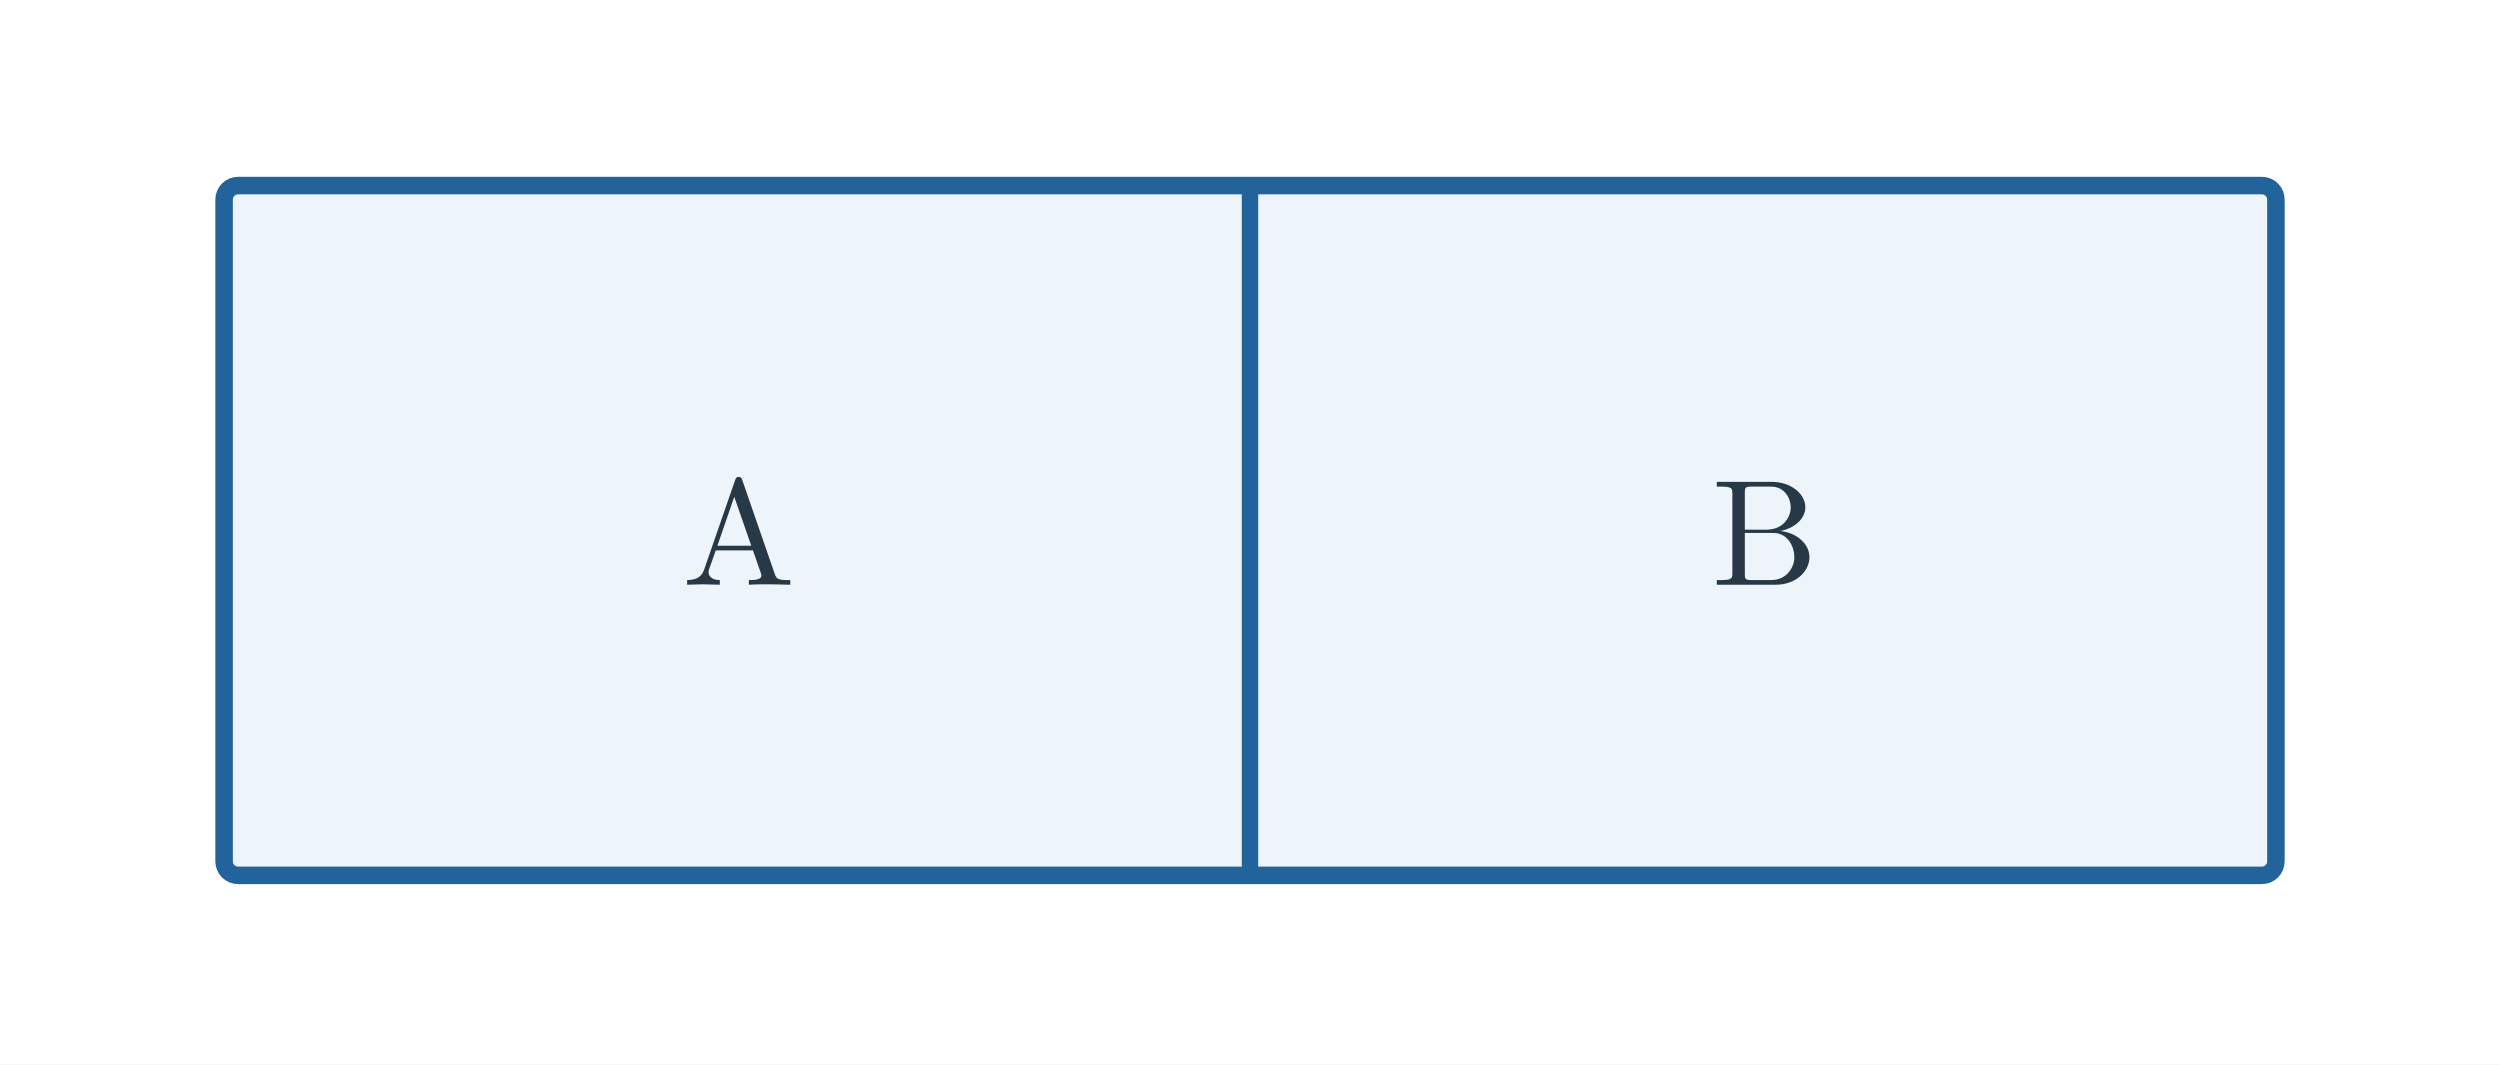
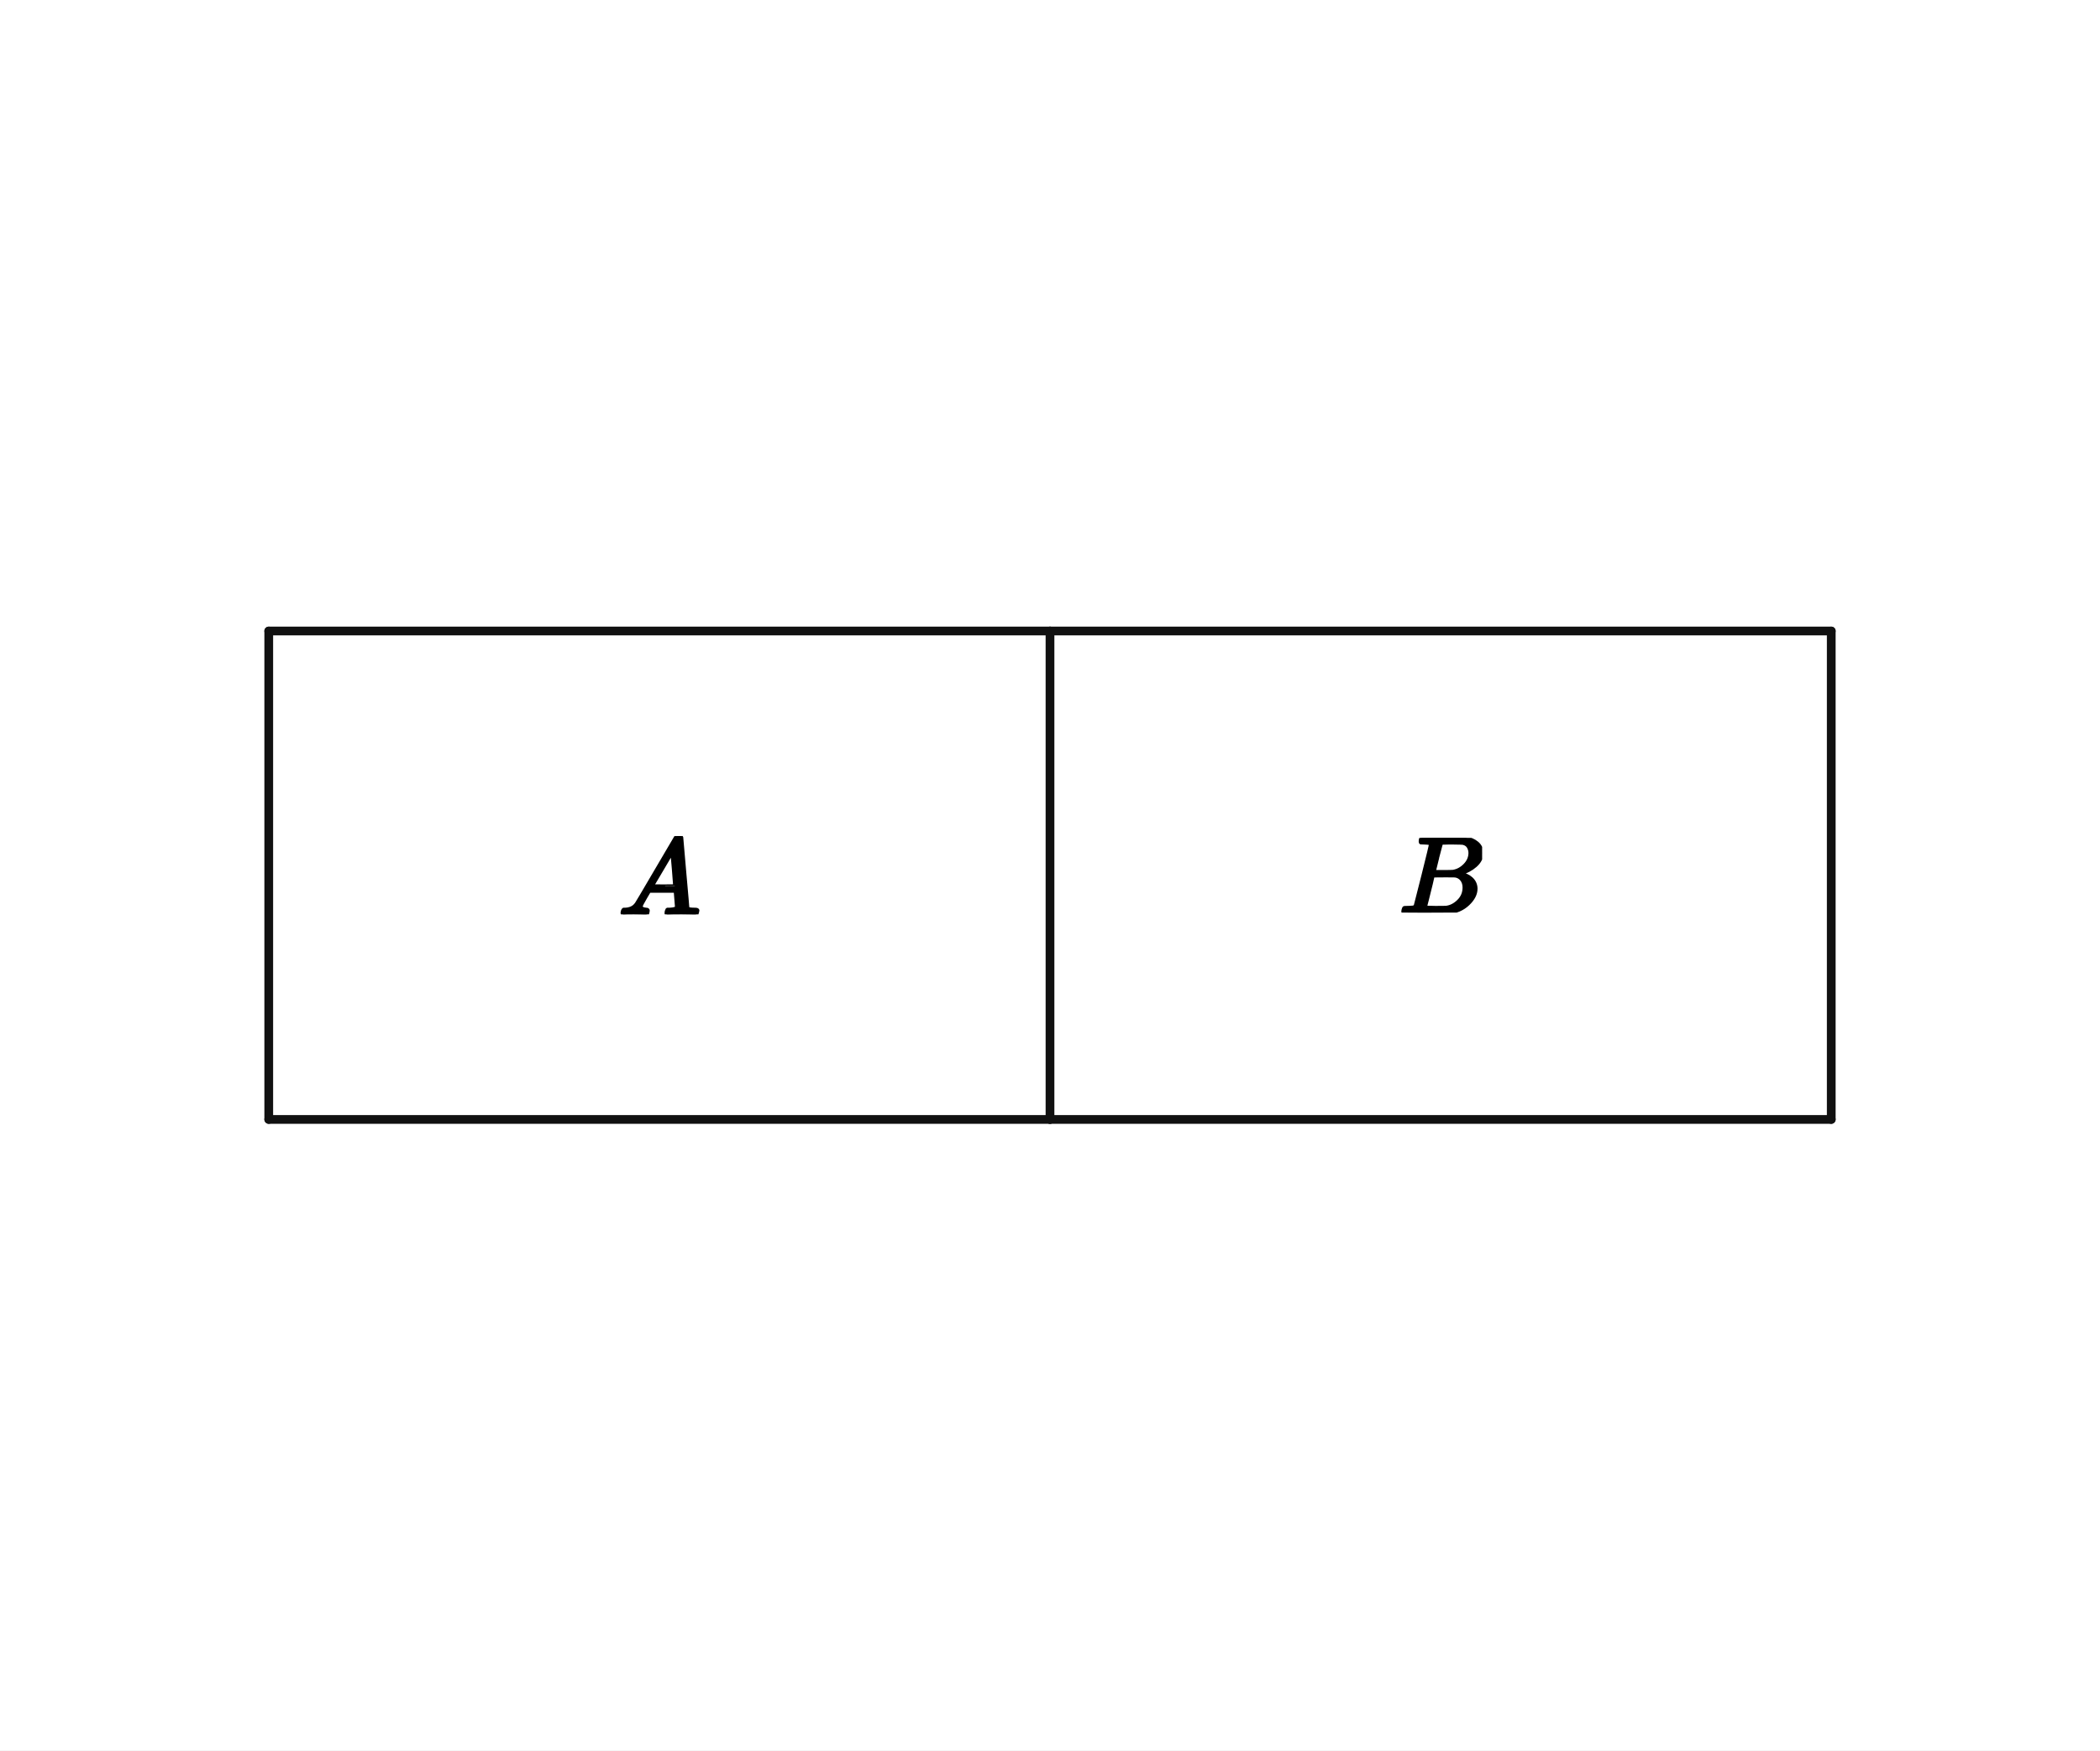
- <svg xmlns="http://www.w3.org/2000/svg" viewBox="0 0 714 304" width="714" height="304" role="img" aria-labelledby="title desc">
-   <rect width="714" height="304" fill="white" />
-   <rect x="64" y="53" width="586" height="197" rx="4" fill="#edf5fb" stroke="#21639a" stroke-width="5" />
-   <line x1="357" y1="53" x2="357" y2="250" stroke="#21639a" stroke-width="4.7" stroke-linecap="round" />
-   <text x="211" y="167" font-size="43" font-family="Malgun Gothic, Cambria Math, sans-serif" font-weight="600" fill="#273846" text-anchor="middle">A</text>
-   <text x="504" y="167" font-size="43" font-family="Malgun Gothic, Cambria Math, sans-serif" font-weight="600" fill="#273846" text-anchor="middle">B</text>
+ <svg xmlns="http://www.w3.org/2000/svg" viewBox="0 0 384 320" width="384" height="320" preserveAspectRatio="xMidYMid meet" role="img" aria-labelledby="visual-title visual-desc" data-engine-version="geometry-visual-v1" data-geometry-style-version="AP_GEOMETRY_PRINT_V1_0_DRAFT" data-geometry-preset="GEOMETRY_STANDARD" data-graph-style-version="AP_GRAPH_PRINT_V1_1_DRAFT" data-geometry-mode="COORDINATE_GEOMETRY_HYBRID" data-axis-scale-mode="EQUAL_UNIT" data-geometry-fact-hash="44136fa355b3678a1146ad16f7e8649e94fb4fc21fe77e8310c060f61caaff8a" data-visual-provenance="independent-facts-python" style="max-width:100%;height:auto;stroke-linejoin:round;stroke-linecap:round" data-publication-profile="fragment-publication-spike-v1" data-safe-margin="12">
+   <rect width="384" height="320" fill="#fff" />
+   <g data-layer="30">
+     <line id="sTop1" data-role="line" stroke="#111" stroke-width="1.6" fill="none" x1="49.143" y1="115.357" x2="192" y2="115.357" />
+   </g>
+   <g data-layer="30">
+     <line id="sTop2" data-role="line" stroke="#111" stroke-width="1.6" fill="none" x1="192" y1="115.357" x2="334.857" y2="115.357" />
+   </g>
+   <g data-layer="30">
+     <line id="sRight" data-role="line" stroke="#111" stroke-width="1.6" fill="none" x1="334.857" y1="115.357" x2="334.857" y2="204.643" />
+   </g>
+   <g data-layer="30">
+     <line id="sBottom1" data-role="line" stroke="#111" stroke-width="1.6" fill="none" x1="334.857" y1="204.643" x2="192" y2="204.643" />
+   </g>
+   <g data-layer="30">
+     <line id="sBottom2" data-role="line" stroke="#111" stroke-width="1.6" fill="none" x1="192" y1="204.643" x2="49.143" y2="204.643" />
+   </g>
+   <g data-layer="30">
+     <line id="sLeft" data-role="line" stroke="#111" stroke-width="1.6" fill="none" x1="49.143" y1="204.643" x2="49.143" y2="115.357" />
+   </g>
+   <g data-layer="30">
+     <line id="sDivider" data-role="line" stroke="#111" stroke-width="1.6" fill="none" x1="192" y1="115.357" x2="192" y2="204.643" />
+   </g>
+   <g data-layer="90">
+     <g id="labelA" data-label-kind="EQUATION_LABEL" data-priority="1" data-font-px="20" data-owner="labelA" data-fragment-sha="sha256:deae88e968c5fc24e6d701a0e6ba7683ff9dbeb8613bfa0e66cfa3d50a5fbfbf" transform="translate(113.0714 152.84)">
+       <svg width="15" height="14.32" viewBox="0 0 15 14.32" data-outline-width="15" data-outline-height="14.32" id="lb-4b4e40c3c0356bc7e71f42fa088a9086ac0bdeefcd1dea7595714094540f466e" data-owner="labelA" data-fact-role="GIVEN">
+         <g data-outline-units-per-em="1000" transform="translate(0 14.32) scale(0.02)">
+           <g stroke="currentColor" fill="currentColor" stroke-width="30" transform="scale(1,-1)">
+             <g data-mml-node="math">
+               <g data-mml-node="mi">
+                 <path data-c="1D434" d="M208 74Q208 50 254 46Q272 46 272 35Q272 34 270 22Q267 8 264 4T251 0Q249 0 239 0T205 1T141 2Q70 2 50 0H42Q35 7 35 11Q37 38 48 46H62Q132 49 164 96Q170 102 345 401T523 704Q530 716 547 716H555H572Q578 707 578 706L606 383Q634 60 636 57Q641 46 701 46Q726 46 726 36Q726 34 723 22Q720 7 718 4T704 0Q701 0 690 0T651 1T578 2Q484 2 455 0H443Q437 6 437 9T439 27Q443 40 445 43L449 46H469Q523 49 533 63L521 213H283L249 155Q208 86 208 74ZM516 260Q516 271 504 416T490 562L463 519Q447 492 400 412L310 260L413 259Q516 259 516 260Z" />
+               </g>
+             </g>
+           </g>
+         </g>
+       </svg>
+     </g>
+   </g>
+   <g data-layer="90">
+     <g id="labelB" data-label-kind="EQUATION_LABEL" data-priority="1" data-font-px="20" data-owner="labelB" data-fragment-sha="sha256:8ef1e70d2998a2fa588c1c2fd4324a1544756fac39bd0544228ed4deb0cd005d" transform="translate(255.8386 153.17)">
+       <svg width="15.18" height="13.66" viewBox="0 0 15.18 13.66" data-outline-width="15.18" data-outline-height="13.66" id="lb-4be6ab8238a62dfb4fd7ff64c6ca1cd536c63e714ef4331627f414802944c4c8" data-owner="labelB" data-fact-role="GIVEN">
+         <g data-outline-units-per-em="1000" transform="translate(0 13.66) scale(0.02)">
+           <g stroke="currentColor" fill="currentColor" stroke-width="30" transform="scale(1,-1)">
+             <g data-mml-node="math">
+               <g data-mml-node="mi">
+                 <path data-c="1D435" d="M231 637Q204 637 199 638T194 649Q194 676 205 682Q206 683 335 683Q594 683 608 681Q671 671 713 636T756 544Q756 480 698 429T565 360L555 357Q619 348 660 311T702 219Q702 146 630 78T453 1Q446 0 242 0Q42 0 39 2Q35 5 35 10Q35 17 37 24Q42 43 47 45Q51 46 62 46H68Q95 46 128 49Q142 52 147 61Q150 65 219 339T288 628Q288 635 231 637ZM649 544Q649 574 634 600T585 634Q578 636 493 637Q473 637 451 637T416 636H403Q388 635 384 626Q382 622 352 506Q352 503 351 500L320 374H401Q482 374 494 376Q554 386 601 434T649 544ZM595 229Q595 273 572 302T512 336Q506 337 429 337Q311 337 310 336Q310 334 293 263T258 122L240 52Q240 48 252 48T333 46Q422 46 429 47Q491 54 543 105T595 229Z" />
+               </g>
+             </g>
+           </g>
+         </g>
+       </svg>
+     </g>
+   </g>
</svg>
